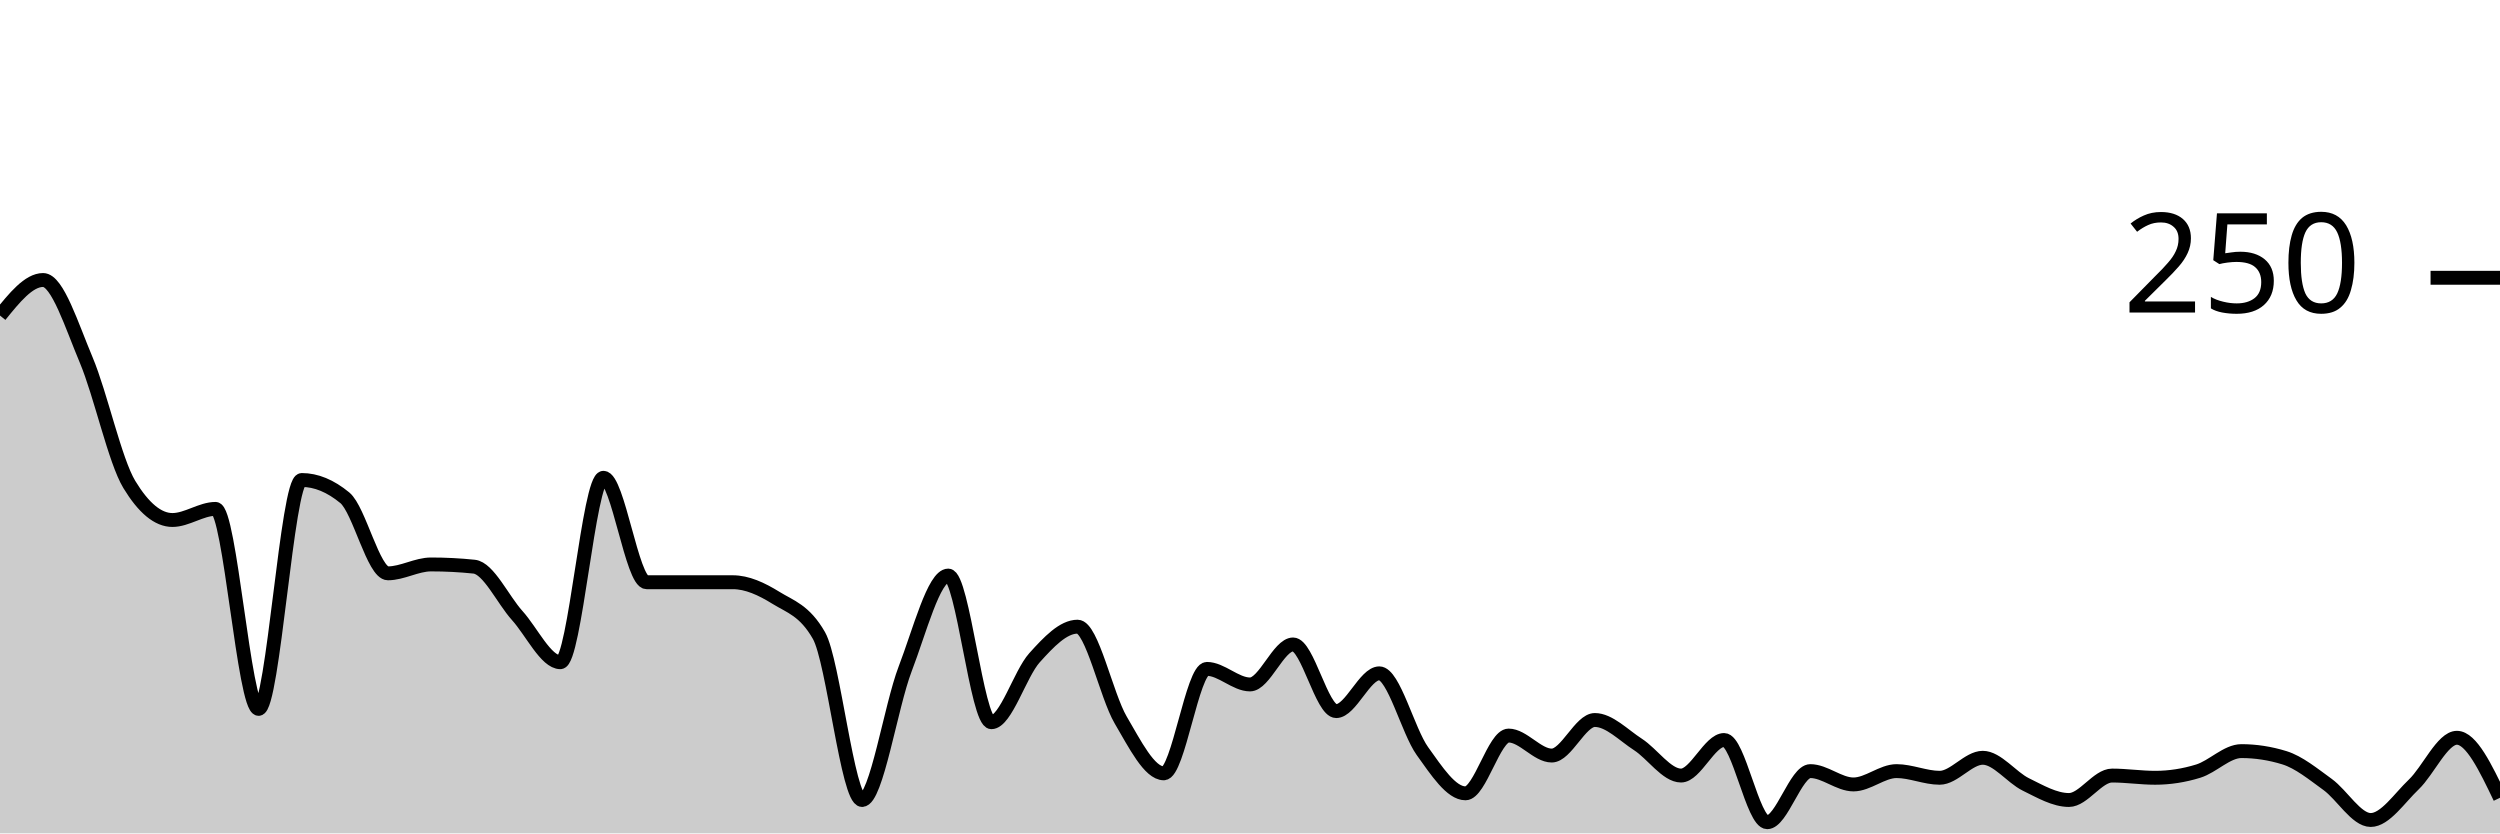
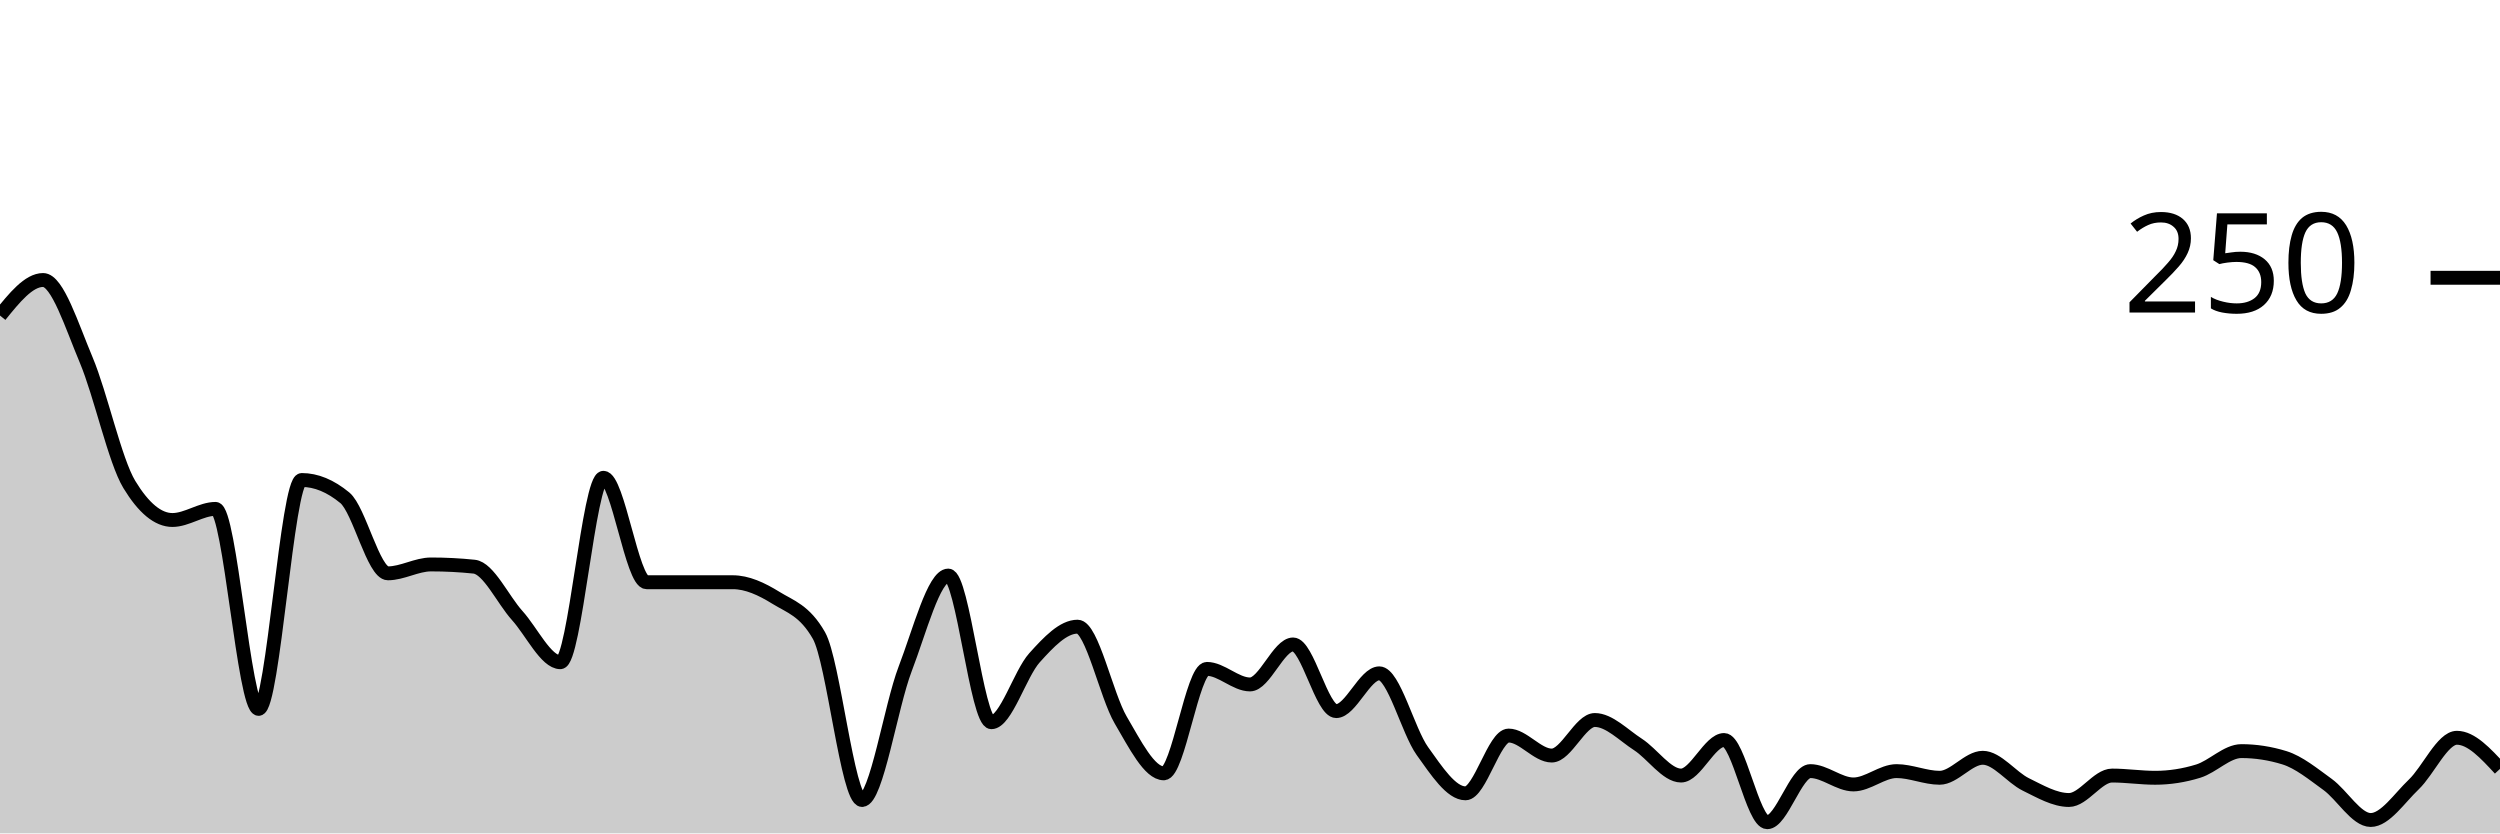
<svg xmlns="http://www.w3.org/2000/svg" viewBox="0 0 180 60">
  <g transform="translate(0,20)">
-     <path class="area" fill="rgba(0, 0, 0, 0.2)" d="M0,2.72C1.034,1.44,2.069,0.16,3.103,0.16C4.138,0.16,5.172,3.467,6.207,5.92C7.241,8.373,8.276,13.173,9.31,14.88C10.345,16.587,11.379,17.44,12.414,17.44C13.448,17.44,14.483,16.64,15.517,16.64C16.552,16.64,17.586,31.04,18.621,31.04C19.655,31.04,20.69,14.56,21.724,14.56C22.759,14.56,23.793,14.987,24.828,15.84C25.862,16.693,26.897,21.28,27.931,21.28C28.966,21.28,30,20.64,31.034,20.64C32.069,20.64,33.103,20.693,34.138,20.8C35.172,20.907,36.207,23.173,37.241,24.32C38.276,25.467,39.31,27.68,40.345,27.68C41.379,27.68,42.414,14.4,43.448,14.4C44.483,14.4,45.517,21.92,46.552,21.92C47.586,21.92,48.621,21.92,49.655,21.92C50.69,21.92,51.724,21.92,52.759,21.92C53.793,21.92,54.828,22.4,55.862,23.04C56.897,23.68,57.931,23.947,58.966,25.76C60,27.573,61.034,37.6,62.069,37.6C63.103,37.6,64.138,30.853,65.172,28.16C66.207,25.467,67.241,21.44,68.276,21.44C69.31,21.44,70.345,32,71.379,32C72.414,32,73.448,28.507,74.483,27.36C75.517,26.213,76.552,25.12,77.586,25.12C78.621,25.12,79.655,30.08,80.69,31.84C81.724,33.6,82.759,35.68,83.793,35.68C84.828,35.68,85.862,28.16,86.897,28.16C87.931,28.16,88.966,29.28,90,29.28C91.034,29.28,92.069,26.4,93.103,26.4C94.138,26.4,95.172,31.2,96.207,31.2C97.241,31.2,98.276,28.48,99.31,28.48C100.345,28.48,101.379,32.64,102.414,34.08C103.448,35.52,104.483,37.12,105.517,37.12C106.552,37.12,107.586,32.96,108.621,32.96C109.655,32.96,110.69,34.4,111.724,34.4C112.759,34.4,113.793,31.84,114.828,31.84C115.862,31.84,116.897,32.933,117.931,33.6C118.966,34.267,120,35.84,121.034,35.84C122.069,35.84,123.103,33.28,124.138,33.28C125.172,33.28,126.207,39.2,127.241,39.2C128.276,39.2,129.31,35.52,130.345,35.52C131.379,35.52,132.414,36.48,133.448,36.48C134.483,36.48,135.517,35.52,136.552,35.52C137.586,35.52,138.621,36,139.655,36C140.69,36,141.724,34.56,142.759,34.56C143.793,34.56,144.828,35.973,145.862,36.48C146.897,36.987,147.931,37.6,148.966,37.6C150,37.6,151.034,35.84,152.069,35.84C153.103,35.84,154.138,36,155.172,36C156.207,36,157.241,35.84,158.276,35.52C159.31,35.2,160.345,34.08,161.379,34.08C162.414,34.08,163.448,34.24,164.483,34.56C165.517,34.88,166.552,35.733,167.586,36.48C168.621,37.227,169.655,39.04,170.69,39.04C171.724,39.04,172.759,37.467,173.793,36.48C174.828,35.493,175.862,33.12,176.897,33.12C177.931,33.12,178.966,35.28,180,37.44L180,40C178.966,40,177.931,40,176.897,40C175.862,40,174.828,40,173.793,40C172.759,40,171.724,40,170.69,40C169.655,40,168.621,40,167.586,40C166.552,40,165.517,40,164.483,40C163.448,40,162.414,40,161.379,40C160.345,40,159.31,40,158.276,40C157.241,40,156.207,40,155.172,40C154.138,40,153.103,40,152.069,40C151.034,40,150,40,148.966,40C147.931,40,146.897,40,145.862,40C144.828,40,143.793,40,142.759,40C141.724,40,140.69,40,139.655,40C138.621,40,137.586,40,136.552,40C135.517,40,134.483,40,133.448,40C132.414,40,131.379,40,130.345,40C129.31,40,128.276,40,127.241,40C126.207,40,125.172,40,124.138,40C123.103,40,122.069,40,121.034,40C120,40,118.966,40,117.931,40C116.897,40,115.862,40,114.828,40C113.793,40,112.759,40,111.724,40C110.69,40,109.655,40,108.621,40C107.586,40,106.552,40,105.517,40C104.483,40,103.448,40,102.414,40C101.379,40,100.345,40,99.31,40C98.276,40,97.241,40,96.207,40C95.172,40,94.138,40,93.103,40C92.069,40,91.034,40,90,40C88.966,40,87.931,40,86.897,40C85.862,40,84.828,40,83.793,40C82.759,40,81.724,40,80.69,40C79.655,40,78.621,40,77.586,40C76.552,40,75.517,40,74.483,40C73.448,40,72.414,40,71.379,40C70.345,40,69.31,40,68.276,40C67.241,40,66.207,40,65.172,40C64.138,40,63.103,40,62.069,40C61.034,40,60,40,58.966,40C57.931,40,56.897,40,55.862,40C54.828,40,53.793,40,52.759,40C51.724,40,50.69,40,49.655,40C48.621,40,47.586,40,46.552,40C45.517,40,44.483,40,43.448,40C42.414,40,41.379,40,40.345,40C39.31,40,38.276,40,37.241,40C36.207,40,35.172,40,34.138,40C33.103,40,32.069,40,31.034,40C30,40,28.966,40,27.931,40C26.897,40,25.862,40,24.828,40C23.793,40,22.759,40,21.724,40C20.69,40,19.655,40,18.621,40C17.586,40,16.552,40,15.517,40C14.483,40,13.448,40,12.414,40C11.379,40,10.345,40,9.31,40C8.276,40,7.241,40,6.207,40C5.172,40,4.138,40,3.103,40C2.069,40,1.034,40,0,40Z" />
-     <path class="line" stroke="black" fill="none" d="M0,2.72C1.034,1.44,2.069,0.16,3.103,0.16C4.138,0.16,5.172,3.467,6.207,5.92C7.241,8.373,8.276,13.173,9.31,14.88C10.345,16.587,11.379,17.44,12.414,17.44C13.448,17.44,14.483,16.64,15.517,16.64C16.552,16.64,17.586,31.04,18.621,31.04C19.655,31.04,20.69,14.56,21.724,14.56C22.759,14.56,23.793,14.987,24.828,15.84C25.862,16.693,26.897,21.28,27.931,21.28C28.966,21.28,30,20.64,31.034,20.64C32.069,20.64,33.103,20.693,34.138,20.8C35.172,20.907,36.207,23.173,37.241,24.32C38.276,25.467,39.31,27.68,40.345,27.68C41.379,27.68,42.414,14.4,43.448,14.4C44.483,14.4,45.517,21.92,46.552,21.92C47.586,21.92,48.621,21.92,49.655,21.92C50.69,21.92,51.724,21.92,52.759,21.92C53.793,21.92,54.828,22.4,55.862,23.04C56.897,23.68,57.931,23.947,58.966,25.76C60,27.573,61.034,37.6,62.069,37.6C63.103,37.6,64.138,30.853,65.172,28.16C66.207,25.467,67.241,21.44,68.276,21.44C69.31,21.44,70.345,32,71.379,32C72.414,32,73.448,28.507,74.483,27.36C75.517,26.213,76.552,25.12,77.586,25.12C78.621,25.12,79.655,30.08,80.69,31.84C81.724,33.6,82.759,35.68,83.793,35.68C84.828,35.68,85.862,28.16,86.897,28.16C87.931,28.16,88.966,29.28,90,29.28C91.034,29.28,92.069,26.4,93.103,26.4C94.138,26.4,95.172,31.2,96.207,31.2C97.241,31.2,98.276,28.48,99.31,28.48C100.345,28.48,101.379,32.64,102.414,34.08C103.448,35.52,104.483,37.12,105.517,37.12C106.552,37.12,107.586,32.96,108.621,32.96C109.655,32.96,110.69,34.4,111.724,34.4C112.759,34.4,113.793,31.84,114.828,31.84C115.862,31.84,116.897,32.933,117.931,33.6C118.966,34.267,120,35.84,121.034,35.84C122.069,35.84,123.103,33.28,124.138,33.28C125.172,33.28,126.207,39.2,127.241,39.2C128.276,39.2,129.31,35.52,130.345,35.52C131.379,35.52,132.414,36.48,133.448,36.48C134.483,36.48,135.517,35.52,136.552,35.52C137.586,35.52,138.621,36,139.655,36C140.69,36,141.724,34.56,142.759,34.56C143.793,34.56,144.828,35.973,145.862,36.48C146.897,36.987,147.931,37.6,148.966,37.6C150,37.6,151.034,35.84,152.069,35.84C153.103,35.84,154.138,36,155.172,36C156.207,36,157.241,35.84,158.276,35.52C159.31,35.2,160.345,34.08,161.379,34.08C162.414,34.08,163.448,34.24,164.483,34.56C165.517,34.88,166.552,35.733,167.586,36.48C168.621,37.227,169.655,39.04,170.69,39.04C171.724,39.04,172.759,37.467,173.793,36.48C174.828,35.493,175.862,33.12,176.897,33.12C177.931,33.12,178.966,35.28,180,37.44" />
+     <path class="area" fill="rgba(0, 0, 0, 0.2)" d="M0,2.72C1.034,1.44,2.069,0.16,3.103,0.16C4.138,0.16,5.172,3.467,6.207,5.92C7.241,8.373,8.276,13.173,9.31,14.88C10.345,16.587,11.379,17.44,12.414,17.44C13.448,17.44,14.483,16.64,15.517,16.64C16.552,16.64,17.586,31.04,18.621,31.04C19.655,31.04,20.69,14.56,21.724,14.56C22.759,14.56,23.793,14.987,24.828,15.84C25.862,16.693,26.897,21.28,27.931,21.28C28.966,21.28,30,20.64,31.034,20.64C32.069,20.64,33.103,20.693,34.138,20.8C35.172,20.907,36.207,23.173,37.241,24.32C38.276,25.467,39.31,27.68,40.345,27.68C41.379,27.68,42.414,14.4,43.448,14.4C44.483,14.4,45.517,21.92,46.552,21.92C47.586,21.92,48.621,21.92,49.655,21.92C50.69,21.92,51.724,21.92,52.759,21.92C53.793,21.92,54.828,22.4,55.862,23.04C56.897,23.68,57.931,23.947,58.966,25.76C60,27.573,61.034,37.6,62.069,37.6C63.103,37.6,64.138,30.853,65.172,28.16C66.207,25.467,67.241,21.44,68.276,21.44C69.31,21.44,70.345,32,71.379,32C72.414,32,73.448,28.507,74.483,27.36C75.517,26.213,76.552,25.12,77.586,25.12C78.621,25.12,79.655,30.08,80.69,31.84C81.724,33.6,82.759,35.68,83.793,35.68C84.828,35.68,85.862,28.16,86.897,28.16C87.931,28.16,88.966,29.28,90,29.28C91.034,29.28,92.069,26.4,93.103,26.4C94.138,26.4,95.172,31.2,96.207,31.2C97.241,31.2,98.276,28.48,99.31,28.48C100.345,28.48,101.379,32.64,102.414,34.08C103.448,35.52,104.483,37.12,105.517,37.12C106.552,37.12,107.586,32.96,108.621,32.96C109.655,32.96,110.69,34.4,111.724,34.4C112.759,34.4,113.793,31.84,114.828,31.84C115.862,31.84,116.897,32.933,117.931,33.6C118.966,34.267,120,35.84,121.034,35.84C122.069,35.84,123.103,33.28,124.138,33.28C125.172,33.28,126.207,39.2,127.241,39.2C128.276,39.2,129.31,35.52,130.345,35.52C131.379,35.52,132.414,36.48,133.448,36.48C134.483,36.48,135.517,35.52,136.552,35.52C137.586,35.52,138.621,36,139.655,36C140.69,36,141.724,34.56,142.759,34.56C143.793,34.56,144.828,35.973,145.862,36.48C146.897,36.987,147.931,37.6,148.966,37.6C150,37.6,151.034,35.84,152.069,35.84C153.103,35.84,154.138,36,155.172,36C156.207,36,157.241,35.84,158.276,35.52C159.31,35.2,160.345,34.08,161.379,34.08C162.414,34.08,163.448,34.24,164.483,34.56C165.517,34.88,166.552,35.733,167.586,36.48C168.621,37.227,169.655,39.04,170.69,39.04C171.724,39.04,172.759,37.467,173.793,36.48C174.828,35.493,175.862,33.12,176.897,33.12C177.931,33.12,178.966,34.24,180,35.36L180,40C178.966,40,177.931,40,176.897,40C175.862,40,174.828,40,173.793,40C172.759,40,171.724,40,170.69,40C169.655,40,168.621,40,167.586,40C166.552,40,165.517,40,164.483,40C163.448,40,162.414,40,161.379,40C160.345,40,159.31,40,158.276,40C157.241,40,156.207,40,155.172,40C154.138,40,153.103,40,152.069,40C151.034,40,150,40,148.966,40C147.931,40,146.897,40,145.862,40C144.828,40,143.793,40,142.759,40C141.724,40,140.69,40,139.655,40C138.621,40,137.586,40,136.552,40C135.517,40,134.483,40,133.448,40C132.414,40,131.379,40,130.345,40C129.31,40,128.276,40,127.241,40C126.207,40,125.172,40,124.138,40C123.103,40,122.069,40,121.034,40C120,40,118.966,40,117.931,40C116.897,40,115.862,40,114.828,40C113.793,40,112.759,40,111.724,40C110.69,40,109.655,40,108.621,40C107.586,40,106.552,40,105.517,40C104.483,40,103.448,40,102.414,40C101.379,40,100.345,40,99.31,40C98.276,40,97.241,40,96.207,40C95.172,40,94.138,40,93.103,40C92.069,40,91.034,40,90,40C88.966,40,87.931,40,86.897,40C85.862,40,84.828,40,83.793,40C82.759,40,81.724,40,80.69,40C79.655,40,78.621,40,77.586,40C76.552,40,75.517,40,74.483,40C73.448,40,72.414,40,71.379,40C70.345,40,69.31,40,68.276,40C67.241,40,66.207,40,65.172,40C64.138,40,63.103,40,62.069,40C61.034,40,60,40,58.966,40C57.931,40,56.897,40,55.862,40C54.828,40,53.793,40,52.759,40C51.724,40,50.69,40,49.655,40C48.621,40,47.586,40,46.552,40C45.517,40,44.483,40,43.448,40C42.414,40,41.379,40,40.345,40C39.31,40,38.276,40,37.241,40C36.207,40,35.172,40,34.138,40C33.103,40,32.069,40,31.034,40C30,40,28.966,40,27.931,40C26.897,40,25.862,40,24.828,40C23.793,40,22.759,40,21.724,40C20.69,40,19.655,40,18.621,40C17.586,40,16.552,40,15.517,40C14.483,40,13.448,40,12.414,40C11.379,40,10.345,40,9.31,40C8.276,40,7.241,40,6.207,40C5.172,40,4.138,40,3.103,40C2.069,40,1.034,40,0,40Z" />
+     <path class="line" stroke="black" fill="none" d="M0,2.72C1.034,1.44,2.069,0.16,3.103,0.16C4.138,0.16,5.172,3.467,6.207,5.92C7.241,8.373,8.276,13.173,9.31,14.88C10.345,16.587,11.379,17.44,12.414,17.44C13.448,17.44,14.483,16.64,15.517,16.64C16.552,16.64,17.586,31.04,18.621,31.04C19.655,31.04,20.69,14.56,21.724,14.56C22.759,14.56,23.793,14.987,24.828,15.84C25.862,16.693,26.897,21.28,27.931,21.28C28.966,21.28,30,20.64,31.034,20.64C32.069,20.64,33.103,20.693,34.138,20.8C35.172,20.907,36.207,23.173,37.241,24.32C38.276,25.467,39.31,27.68,40.345,27.68C41.379,27.68,42.414,14.4,43.448,14.4C44.483,14.4,45.517,21.92,46.552,21.92C47.586,21.92,48.621,21.92,49.655,21.92C50.69,21.92,51.724,21.92,52.759,21.92C53.793,21.92,54.828,22.4,55.862,23.04C56.897,23.68,57.931,23.947,58.966,25.76C60,27.573,61.034,37.6,62.069,37.6C63.103,37.6,64.138,30.853,65.172,28.16C66.207,25.467,67.241,21.44,68.276,21.44C69.31,21.44,70.345,32,71.379,32C72.414,32,73.448,28.507,74.483,27.36C75.517,26.213,76.552,25.12,77.586,25.12C78.621,25.12,79.655,30.08,80.69,31.84C81.724,33.6,82.759,35.68,83.793,35.68C84.828,35.68,85.862,28.16,86.897,28.16C87.931,28.16,88.966,29.28,90,29.28C91.034,29.28,92.069,26.4,93.103,26.4C94.138,26.4,95.172,31.2,96.207,31.2C97.241,31.2,98.276,28.48,99.31,28.48C100.345,28.48,101.379,32.64,102.414,34.08C103.448,35.52,104.483,37.12,105.517,37.12C106.552,37.12,107.586,32.96,108.621,32.96C109.655,32.96,110.69,34.4,111.724,34.4C112.759,34.4,113.793,31.84,114.828,31.84C115.862,31.84,116.897,32.933,117.931,33.6C118.966,34.267,120,35.84,121.034,35.84C122.069,35.84,123.103,33.28,124.138,33.28C125.172,33.28,126.207,39.2,127.241,39.2C128.276,39.2,129.31,35.52,130.345,35.52C131.379,35.52,132.414,36.48,133.448,36.48C134.483,36.48,135.517,35.52,136.552,35.52C137.586,35.52,138.621,36,139.655,36C140.69,36,141.724,34.56,142.759,34.56C143.793,34.56,144.828,35.973,145.862,36.48C146.897,36.987,147.931,37.6,148.966,37.6C150,37.6,151.034,35.84,152.069,35.84C153.103,35.84,154.138,36,155.172,36C156.207,36,157.241,35.84,158.276,35.52C159.31,35.2,160.345,34.08,161.379,34.08C162.414,34.08,163.448,34.24,164.483,34.56C165.517,34.88,166.552,35.733,167.586,36.48C168.621,37.227,169.655,39.04,170.69,39.04C171.724,39.04,172.759,37.467,173.793,36.48C174.828,35.493,175.862,33.12,176.897,33.12C177.931,33.12,178.966,34.24,180,35.36" />
    <path class="axis-ceiling" stroke-width="1" stroke="black" fill="none" d="M175,0L180,0" />
    <text class="axis-ceiling-label" font-family="sans-serif" text-anchor="end" font-size="10px" x="170" y="2.5">250</text>
  </g>
</svg>
